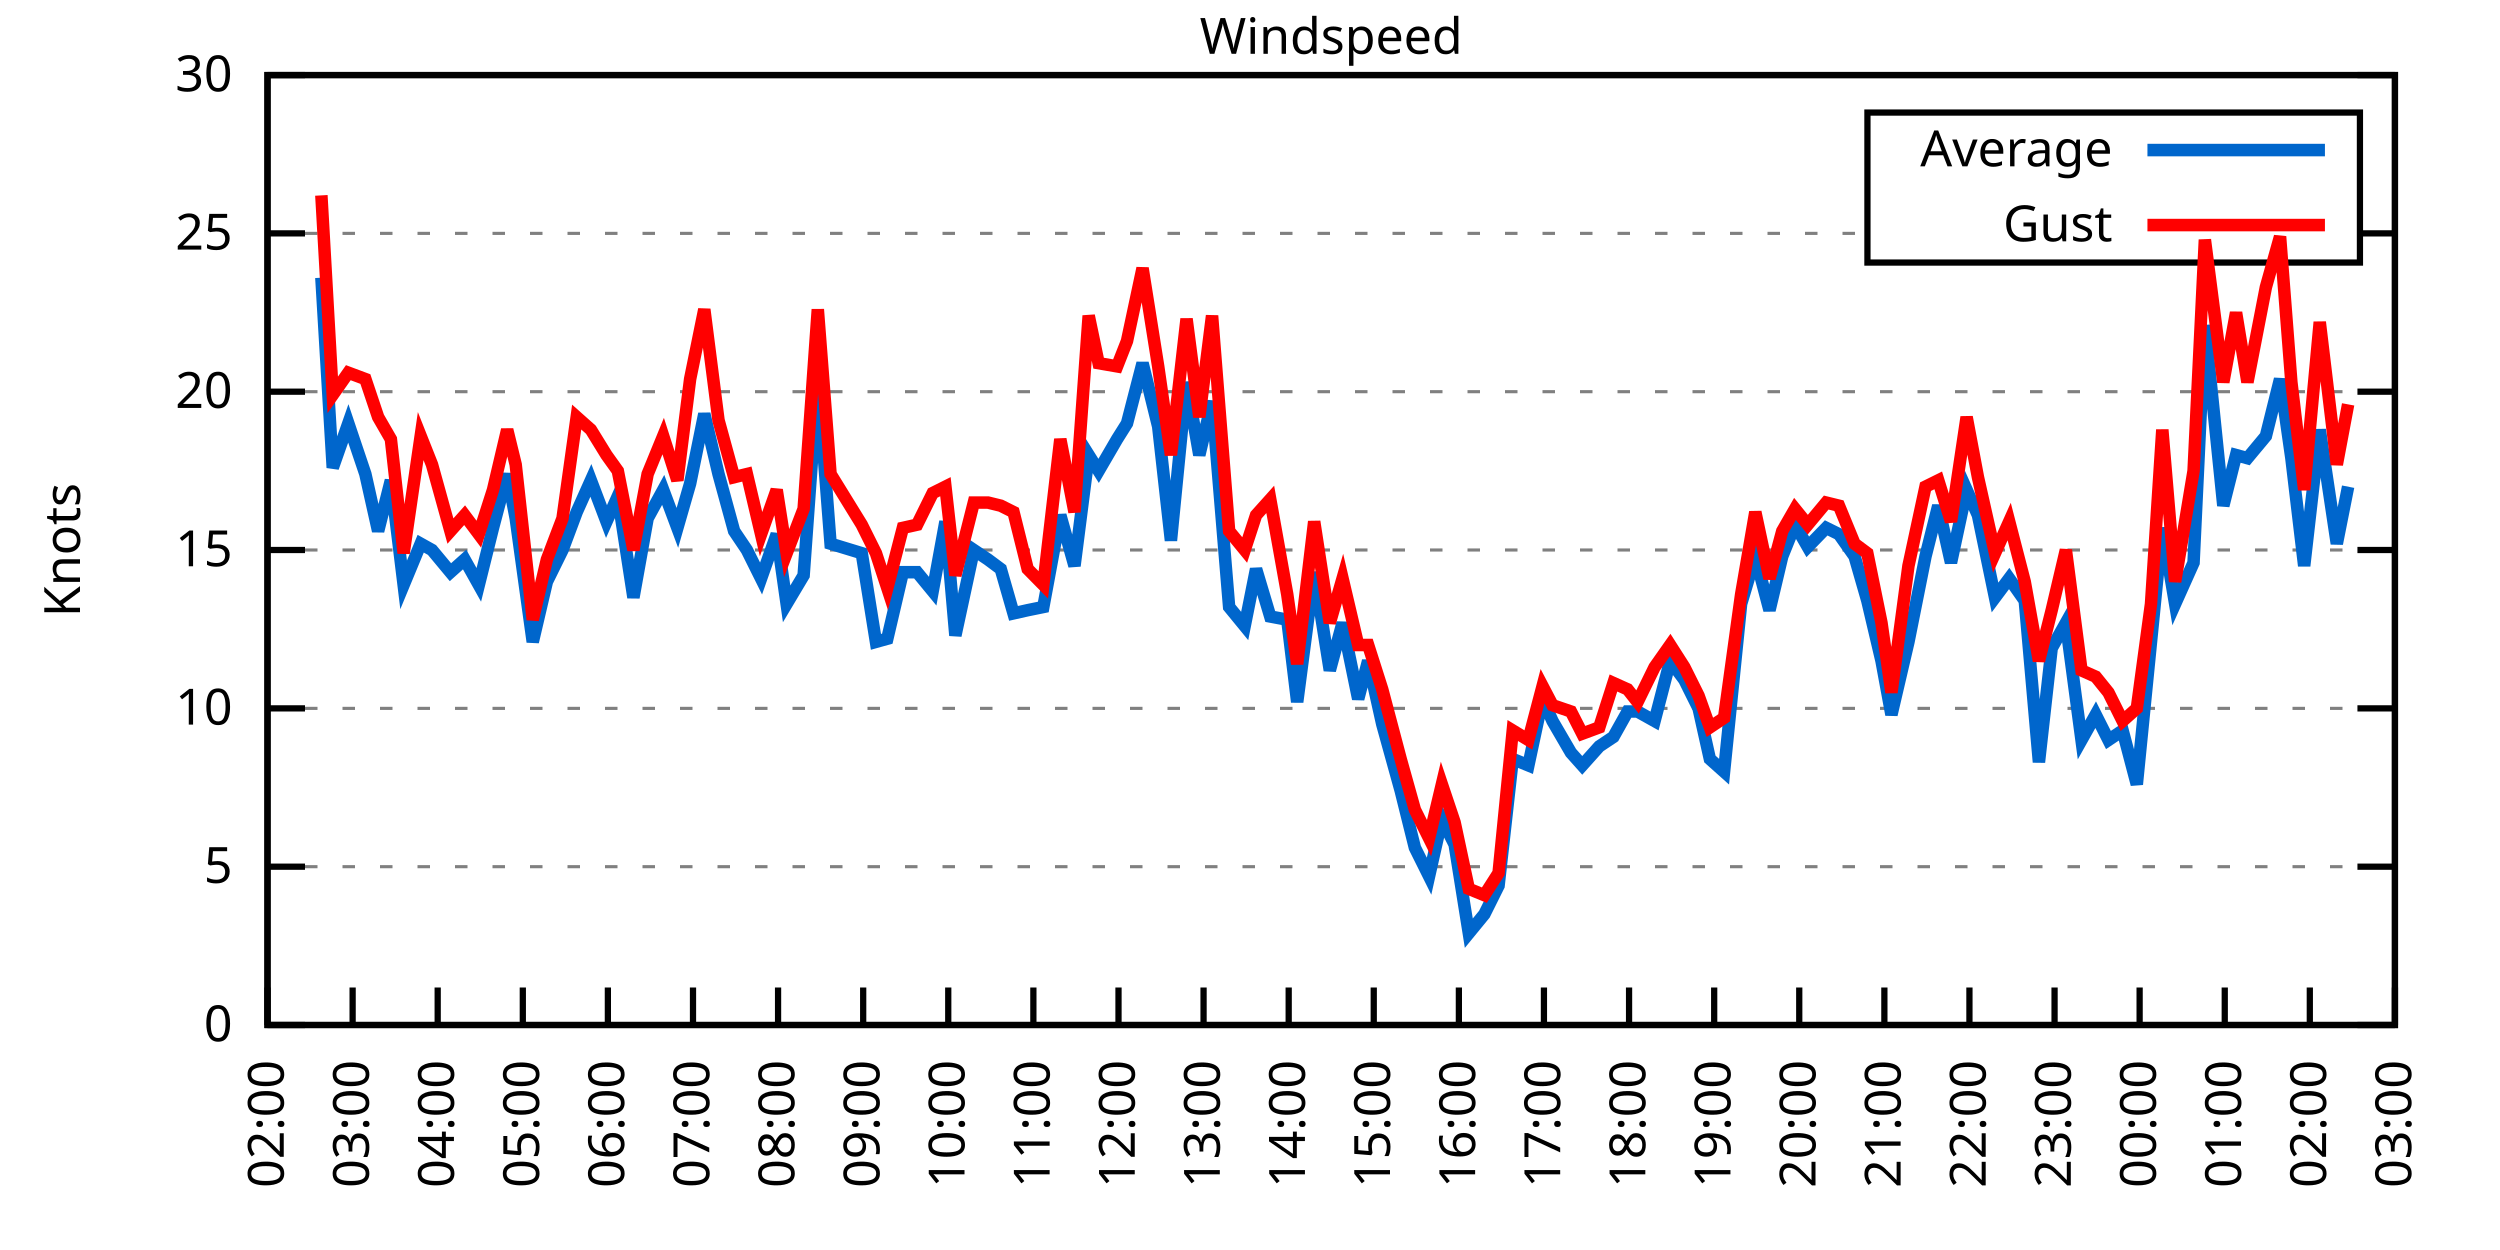
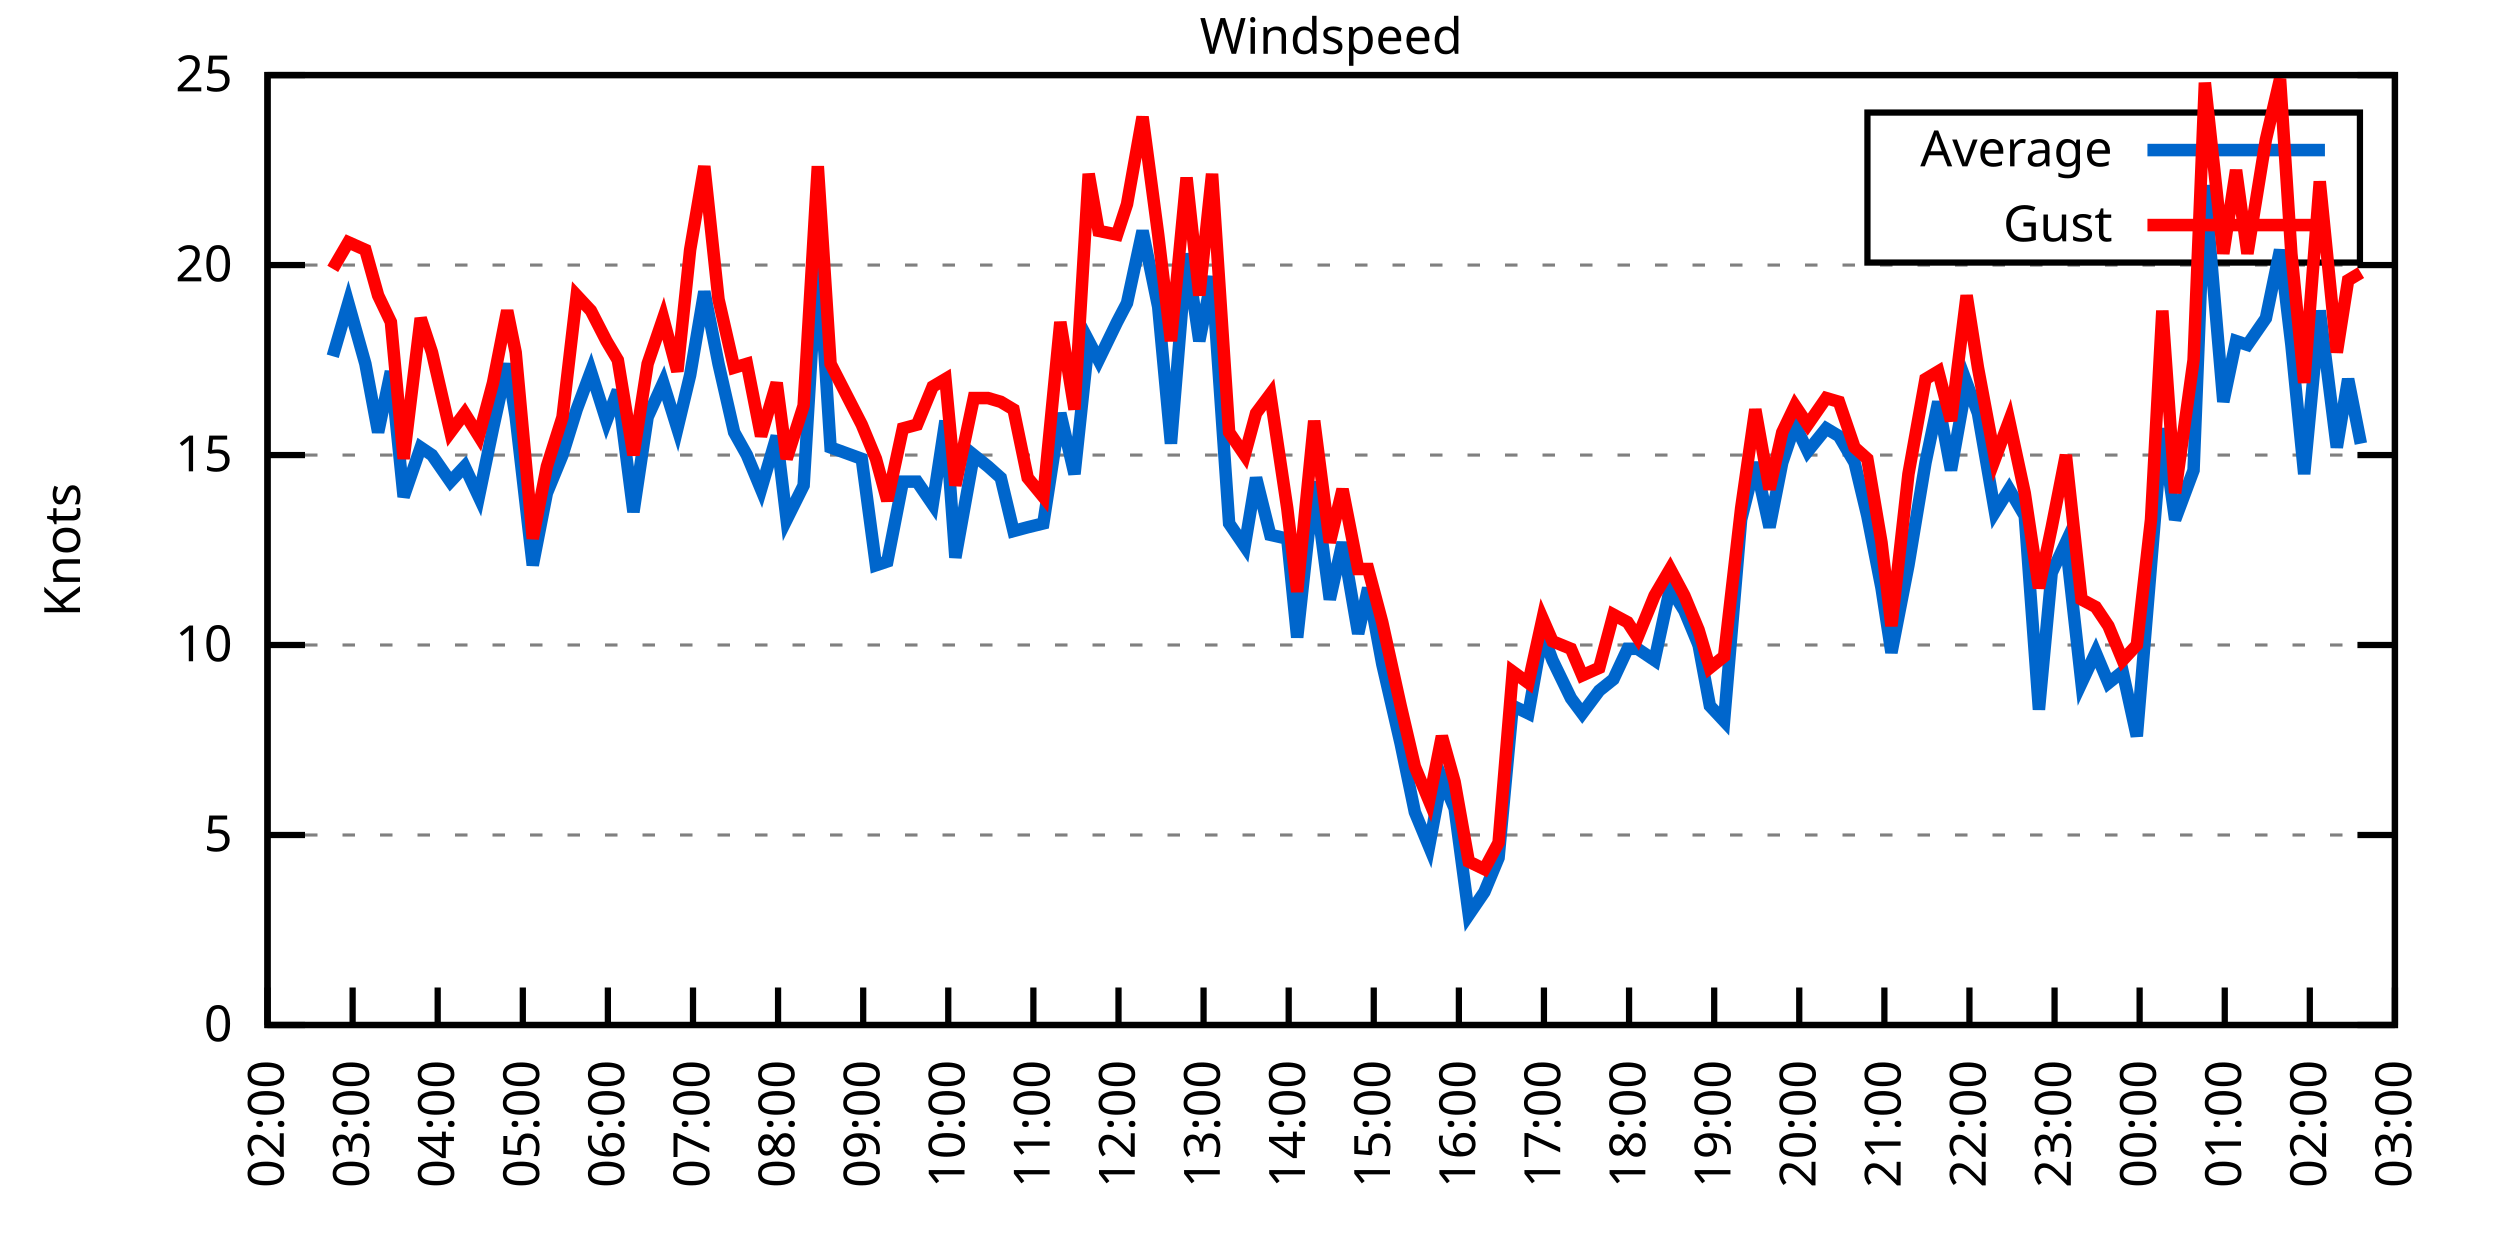
<svg xmlns="http://www.w3.org/2000/svg" xmlns:xlink="http://www.w3.org/1999/xlink" width="400" height="200" viewBox="0 0 400 200">
  <g id="gnuplot_canvas">
    <rect x="0" y="0" width="400" height="200" fill="none" />
    <defs>
      <circle id="gpDot" r="0.5" stroke-width="0.5" stroke="currentColor" />
      <path id="gpPt0" stroke-width="0.333" stroke="currentColor" d="M-1,0 h2 M0,-1 v2" />
      <path id="gpPt1" stroke-width="0.333" stroke="currentColor" d="M-1,-1 L1,1 M1,-1 L-1,1" />
      <path id="gpPt2" stroke-width="0.333" stroke="currentColor" d="M-1,0 L1,0 M0,-1 L0,1 M-1,-1 L1,1 M-1,1 L1,-1" />
      <rect id="gpPt3" stroke-width="0.333" stroke="currentColor" x="-1" y="-1" width="2" height="2" />
      <rect id="gpPt4" stroke-width="0.333" stroke="currentColor" fill="currentColor" x="-1" y="-1" width="2" height="2" />
      <circle id="gpPt5" stroke-width="0.333" stroke="currentColor" cx="0" cy="0" r="1" />
      <use xlink:href="#gpPt5" id="gpPt6" fill="currentColor" stroke="none" />
      <path id="gpPt7" stroke-width="0.333" stroke="currentColor" d="M0,-1.33 L-1.33,0.67 L1.33,0.67 z" />
      <use xlink:href="#gpPt7" id="gpPt8" fill="currentColor" stroke="none" />
      <use xlink:href="#gpPt7" id="gpPt9" stroke="currentColor" transform="rotate(180)" />
      <use xlink:href="#gpPt9" id="gpPt10" fill="currentColor" stroke="none" />
      <use xlink:href="#gpPt3" id="gpPt11" stroke="currentColor" transform="rotate(45)" />
      <use xlink:href="#gpPt11" id="gpPt12" fill="currentColor" stroke="none" />
      <path id="gpPt13" stroke-width="0.333" stroke="currentColor" d="M0,1.330 L1.265,0.411 L0.782,-1.067 L-0.782,-1.076 L-1.265,0.411 z" />
      <use xlink:href="#gpPt13" id="gpPt14" fill="currentColor" stroke="none" />
      <filter id="textbox" filterUnits="objectBoundingBox" x="0" y="0" height="1" width="1">
        <feFlood flood-color="white" flood-opacity="1" result="bgnd" />
        <feComposite in="SourceGraphic" in2="bgnd" operator="atop" />
      </filter>
      <filter id="greybox" filterUnits="objectBoundingBox" x="0" y="0" height="1" width="1">
        <feFlood flood-color="lightgrey" flood-opacity="1" result="grey" />
        <feComposite in="SourceGraphic" in2="grey" operator="atop" />
      </filter>
    </defs>
    <g fill="none" color="white" stroke="currentColor" stroke-width="1.00" stroke-linecap="butt" stroke-linejoin="miter">
</g>
    <g fill="none" color="black" stroke="currentColor" stroke-width="1.00" stroke-linecap="butt" stroke-linejoin="miter">
      <g stroke="none" shape-rendering="crispEdges">
        <polygon fill="rgb(255, 255, 255)" points="42.80,164.00 383.18,164.00 383.18,12.02 42.80,12.02 " />
      </g>
    </g>
    <g fill="none" color="black" stroke="currentColor" stroke-width="1.00" stroke-linecap="butt" stroke-linejoin="miter">
</g>
    <g fill="none" color="black" stroke="black" stroke-width="0.50" stroke-linecap="butt" stroke-linejoin="miter">
</g>
    <g fill="none" color="gray" stroke="currentColor" stroke-width="0.50" stroke-linecap="butt" stroke-linejoin="miter">
      <path stroke="gray" stroke-dasharray="2,4" class="gridline" d="M42.80,164.00 L383.19,164.00  " />
    </g>
    <g fill="none" color="gray" stroke="gray" stroke-width="1.00" stroke-linecap="butt" stroke-linejoin="miter">
</g>
    <g fill="none" color="black" stroke="currentColor" stroke-width="1.00" stroke-linecap="butt" stroke-linejoin="miter">
      <path stroke="black" d="M42.80,164.00 L48.80,164.00 M383.19,164.00 L377.19,164.00  " />
      <g transform="translate(37.20,166.60)" stroke="none" fill="black" font-family="Sans" font-size="8.00" text-anchor="end">
        <text>
          <tspan font-family="Sans"> 0</tspan>
        </text>
      </g>
    </g>
    <g fill="none" color="black" stroke="currentColor" stroke-width="1.00" stroke-linecap="butt" stroke-linejoin="miter">
</g>
    <g fill="none" color="black" stroke="black" stroke-width="0.50" stroke-linecap="butt" stroke-linejoin="miter">
</g>
    <g fill="none" color="gray" stroke="currentColor" stroke-width="0.50" stroke-linecap="butt" stroke-linejoin="miter">
-       <path stroke="gray" stroke-dasharray="2,4" class="gridline" d="M42.80,138.67 L383.19,138.67  " />
-     </g>
-     <g fill="none" color="gray" stroke="gray" stroke-width="1.00" stroke-linecap="butt" stroke-linejoin="miter">
- </g>
-     <g fill="none" color="black" stroke="currentColor" stroke-width="1.00" stroke-linecap="butt" stroke-linejoin="miter">
-       <path stroke="black" d="M42.80,138.67 L48.80,138.67 M383.19,138.67 L377.19,138.67  " />
-       <g transform="translate(37.20,141.27)" stroke="none" fill="black" font-family="Sans" font-size="8.00" text-anchor="end">
+       <path stroke="gray" stroke-dasharray="2,4" class="gridline" d="M42.80,133.60 L383.19,133.60  " />
+     </g>
+     <g fill="none" color="gray" stroke="gray" stroke-width="1.00" stroke-linecap="butt" stroke-linejoin="miter">
+ </g>
+     <g fill="none" color="black" stroke="currentColor" stroke-width="1.00" stroke-linecap="butt" stroke-linejoin="miter">
+       <path stroke="black" d="M42.80,133.60 L48.80,133.60 M383.19,133.60 L377.19,133.60  " />
+       <g transform="translate(37.20,136.20)" stroke="none" fill="black" font-family="Sans" font-size="8.00" text-anchor="end">
        <text>
          <tspan font-family="Sans"> 5</tspan>
        </text>
      </g>
    </g>
    <g fill="none" color="black" stroke="currentColor" stroke-width="1.00" stroke-linecap="butt" stroke-linejoin="miter">
</g>
    <g fill="none" color="black" stroke="black" stroke-width="0.50" stroke-linecap="butt" stroke-linejoin="miter">
</g>
    <g fill="none" color="gray" stroke="currentColor" stroke-width="0.50" stroke-linecap="butt" stroke-linejoin="miter">
-       <path stroke="gray" stroke-dasharray="2,4" class="gridline" d="M42.80,113.34 L383.19,113.34  " />
-     </g>
-     <g fill="none" color="gray" stroke="gray" stroke-width="1.00" stroke-linecap="butt" stroke-linejoin="miter">
- </g>
-     <g fill="none" color="black" stroke="currentColor" stroke-width="1.00" stroke-linecap="butt" stroke-linejoin="miter">
-       <path stroke="black" d="M42.80,113.34 L48.80,113.34 M383.19,113.34 L377.19,113.34  " />
-       <g transform="translate(37.20,115.94)" stroke="none" fill="black" font-family="Sans" font-size="8.00" text-anchor="end">
+       <path stroke="gray" stroke-dasharray="2,4" class="gridline" d="M42.80,103.20 L383.19,103.20  " />
+     </g>
+     <g fill="none" color="gray" stroke="gray" stroke-width="1.00" stroke-linecap="butt" stroke-linejoin="miter">
+ </g>
+     <g fill="none" color="black" stroke="currentColor" stroke-width="1.00" stroke-linecap="butt" stroke-linejoin="miter">
+       <path stroke="black" d="M42.80,103.20 L48.80,103.20 M383.19,103.20 L377.19,103.20  " />
+       <g transform="translate(37.20,105.80)" stroke="none" fill="black" font-family="Sans" font-size="8.00" text-anchor="end">
        <text>
          <tspan font-family="Sans"> 10</tspan>
        </text>
      </g>
    </g>
    <g fill="none" color="black" stroke="currentColor" stroke-width="1.00" stroke-linecap="butt" stroke-linejoin="miter">
</g>
    <g fill="none" color="black" stroke="black" stroke-width="0.50" stroke-linecap="butt" stroke-linejoin="miter">
</g>
    <g fill="none" color="gray" stroke="currentColor" stroke-width="0.50" stroke-linecap="butt" stroke-linejoin="miter">
-       <path stroke="gray" stroke-dasharray="2,4" class="gridline" d="M42.80,88.00 L383.19,88.00  " />
-     </g>
-     <g fill="none" color="gray" stroke="gray" stroke-width="1.00" stroke-linecap="butt" stroke-linejoin="miter">
- </g>
-     <g fill="none" color="black" stroke="currentColor" stroke-width="1.00" stroke-linecap="butt" stroke-linejoin="miter">
-       <path stroke="black" d="M42.80,88.00 L48.80,88.00 M383.19,88.00 L377.19,88.00  " />
-       <g transform="translate(37.20,90.60)" stroke="none" fill="black" font-family="Sans" font-size="8.00" text-anchor="end">
+       <path stroke="gray" stroke-dasharray="2,4" class="gridline" d="M42.80,72.81 L383.19,72.81  " />
+     </g>
+     <g fill="none" color="gray" stroke="gray" stroke-width="1.00" stroke-linecap="butt" stroke-linejoin="miter">
+ </g>
+     <g fill="none" color="black" stroke="currentColor" stroke-width="1.00" stroke-linecap="butt" stroke-linejoin="miter">
+       <path stroke="black" d="M42.80,72.81 L48.80,72.81 M383.19,72.81 L377.19,72.81  " />
+       <g transform="translate(37.20,75.41)" stroke="none" fill="black" font-family="Sans" font-size="8.00" text-anchor="end">
        <text>
          <tspan font-family="Sans"> 15</tspan>
        </text>
      </g>
    </g>
    <g fill="none" color="black" stroke="currentColor" stroke-width="1.00" stroke-linecap="butt" stroke-linejoin="miter">
</g>
    <g fill="none" color="black" stroke="black" stroke-width="0.50" stroke-linecap="butt" stroke-linejoin="miter">
</g>
    <g fill="none" color="gray" stroke="currentColor" stroke-width="0.50" stroke-linecap="butt" stroke-linejoin="miter">
-       <path stroke="gray" stroke-dasharray="2,4" class="gridline" d="M42.80,62.67 L383.19,62.67  " />
-     </g>
-     <g fill="none" color="gray" stroke="gray" stroke-width="1.00" stroke-linecap="butt" stroke-linejoin="miter">
- </g>
-     <g fill="none" color="black" stroke="currentColor" stroke-width="1.00" stroke-linecap="butt" stroke-linejoin="miter">
-       <path stroke="black" d="M42.80,62.67 L48.80,62.67 M383.19,62.67 L377.19,62.67  " />
-       <g transform="translate(37.20,65.27)" stroke="none" fill="black" font-family="Sans" font-size="8.00" text-anchor="end">
+       <path stroke="gray" stroke-dasharray="2,4" class="gridline" d="M42.80,42.41 L383.19,42.41  " />
+     </g>
+     <g fill="none" color="gray" stroke="gray" stroke-width="1.00" stroke-linecap="butt" stroke-linejoin="miter">
+ </g>
+     <g fill="none" color="black" stroke="currentColor" stroke-width="1.00" stroke-linecap="butt" stroke-linejoin="miter">
+       <path stroke="black" d="M42.80,42.41 L48.80,42.41 M383.19,42.41 L377.19,42.41  " />
+       <g transform="translate(37.20,45.01)" stroke="none" fill="black" font-family="Sans" font-size="8.00" text-anchor="end">
        <text>
          <tspan font-family="Sans"> 20</tspan>
-         </text>
-       </g>
-     </g>
-     <g fill="none" color="black" stroke="currentColor" stroke-width="1.00" stroke-linecap="butt" stroke-linejoin="miter">
- </g>
-     <g fill="none" color="black" stroke="black" stroke-width="0.50" stroke-linecap="butt" stroke-linejoin="miter">
- </g>
-     <g fill="none" color="gray" stroke="currentColor" stroke-width="0.50" stroke-linecap="butt" stroke-linejoin="miter">
-       <path stroke="gray" stroke-dasharray="2,4" class="gridline" d="M42.80,37.34 L298.79,37.34 M377.59,37.34 L383.19,37.34  " />
-     </g>
-     <g fill="none" color="gray" stroke="gray" stroke-width="1.00" stroke-linecap="butt" stroke-linejoin="miter">
- </g>
-     <g fill="none" color="black" stroke="currentColor" stroke-width="1.00" stroke-linecap="butt" stroke-linejoin="miter">
-       <path stroke="black" d="M42.80,37.34 L48.80,37.34 M383.19,37.34 L377.19,37.34  " />
-       <g transform="translate(37.20,39.94)" stroke="none" fill="black" font-family="Sans" font-size="8.00" text-anchor="end">
-         <text>
-           <tspan font-family="Sans"> 25</tspan>
        </text>
      </g>
    </g>
    <g fill="none" color="black" stroke="currentColor" stroke-width="1.00" stroke-linecap="butt" stroke-linejoin="miter">
</g>
    <g fill="none" color="black" stroke="black" stroke-width="0.50" stroke-linecap="butt" stroke-linejoin="miter">
</g>
    <g fill="none" color="gray" stroke="currentColor" stroke-width="0.50" stroke-linecap="butt" stroke-linejoin="miter">
      <path stroke="gray" stroke-dasharray="2,4" class="gridline" d="M42.80,12.01 L383.19,12.01  " />
    </g>
    <g fill="none" color="gray" stroke="gray" stroke-width="1.00" stroke-linecap="butt" stroke-linejoin="miter">
</g>
    <g fill="none" color="black" stroke="currentColor" stroke-width="1.00" stroke-linecap="butt" stroke-linejoin="miter">
      <path stroke="black" d="M42.80,12.01 L48.80,12.01 M383.19,12.01 L377.19,12.01  " />
      <g transform="translate(37.20,14.61)" stroke="none" fill="black" font-family="Sans" font-size="8.00" text-anchor="end">
        <text>
-           <tspan font-family="Sans"> 30</tspan>
+           <tspan font-family="Sans"> 25</tspan>
        </text>
      </g>
    </g>
    <g fill="none" color="black" stroke="currentColor" stroke-width="1.00" stroke-linecap="butt" stroke-linejoin="miter">
      <path stroke="black" d="M42.80,164.00 L42.80,158.00  " />
      <g transform="translate(45.40,169.60) rotate(270.00)" stroke="none" fill="black" font-family="Sans" font-size="8.00" text-anchor="end">
        <text>
          <tspan font-family="Sans">02:00</tspan>
        </text>
      </g>
    </g>
    <g fill="none" color="black" stroke="currentColor" stroke-width="1.00" stroke-linecap="butt" stroke-linejoin="miter">
      <path stroke="black" d="M56.42,164.00 L56.42,158.00  " />
      <g transform="translate(59.02,169.60) rotate(270.00)" stroke="none" fill="black" font-family="Sans" font-size="8.00" text-anchor="end">
        <text>
          <tspan font-family="Sans">03:00</tspan>
        </text>
      </g>
    </g>
    <g fill="none" color="black" stroke="currentColor" stroke-width="1.00" stroke-linecap="butt" stroke-linejoin="miter">
      <path stroke="black" d="M70.03,164.00 L70.03,158.00  " />
      <g transform="translate(72.63,169.60) rotate(270.00)" stroke="none" fill="black" font-family="Sans" font-size="8.00" text-anchor="end">
        <text>
          <tspan font-family="Sans">04:00</tspan>
        </text>
      </g>
    </g>
    <g fill="none" color="black" stroke="currentColor" stroke-width="1.00" stroke-linecap="butt" stroke-linejoin="miter">
      <path stroke="black" d="M83.65,164.00 L83.65,158.00  " />
      <g transform="translate(86.25,169.60) rotate(270.00)" stroke="none" fill="black" font-family="Sans" font-size="8.00" text-anchor="end">
        <text>
          <tspan font-family="Sans">05:00</tspan>
        </text>
      </g>
    </g>
    <g fill="none" color="black" stroke="currentColor" stroke-width="1.00" stroke-linecap="butt" stroke-linejoin="miter">
      <path stroke="black" d="M97.26,164.00 L97.26,158.00  " />
      <g transform="translate(99.86,169.60) rotate(270.00)" stroke="none" fill="black" font-family="Sans" font-size="8.00" text-anchor="end">
        <text>
          <tspan font-family="Sans">06:00</tspan>
        </text>
      </g>
    </g>
    <g fill="none" color="black" stroke="currentColor" stroke-width="1.00" stroke-linecap="butt" stroke-linejoin="miter">
      <path stroke="black" d="M110.88,164.00 L110.88,158.00  " />
      <g transform="translate(113.48,169.60) rotate(270.00)" stroke="none" fill="black" font-family="Sans" font-size="8.00" text-anchor="end">
        <text>
          <tspan font-family="Sans">07:00</tspan>
        </text>
      </g>
    </g>
    <g fill="none" color="black" stroke="currentColor" stroke-width="1.00" stroke-linecap="butt" stroke-linejoin="miter">
      <path stroke="black" d="M124.49,164.00 L124.49,158.00  " />
      <g transform="translate(127.09,169.60) rotate(270.00)" stroke="none" fill="black" font-family="Sans" font-size="8.00" text-anchor="end">
        <text>
          <tspan font-family="Sans">08:00</tspan>
        </text>
      </g>
    </g>
    <g fill="none" color="black" stroke="currentColor" stroke-width="1.00" stroke-linecap="butt" stroke-linejoin="miter">
      <path stroke="black" d="M138.11,164.00 L138.11,158.00  " />
      <g transform="translate(140.71,169.60) rotate(270.00)" stroke="none" fill="black" font-family="Sans" font-size="8.00" text-anchor="end">
        <text>
          <tspan font-family="Sans">09:00</tspan>
        </text>
      </g>
    </g>
    <g fill="none" color="black" stroke="currentColor" stroke-width="1.00" stroke-linecap="butt" stroke-linejoin="miter">
      <path stroke="black" d="M151.72,164.00 L151.72,158.00  " />
      <g transform="translate(154.32,169.60) rotate(270.00)" stroke="none" fill="black" font-family="Sans" font-size="8.00" text-anchor="end">
        <text>
          <tspan font-family="Sans">10:00</tspan>
        </text>
      </g>
    </g>
    <g fill="none" color="black" stroke="currentColor" stroke-width="1.00" stroke-linecap="butt" stroke-linejoin="miter">
      <path stroke="black" d="M165.34,164.00 L165.34,158.00  " />
      <g transform="translate(167.94,169.60) rotate(270.00)" stroke="none" fill="black" font-family="Sans" font-size="8.00" text-anchor="end">
        <text>
          <tspan font-family="Sans">11:00</tspan>
        </text>
      </g>
    </g>
    <g fill="none" color="black" stroke="currentColor" stroke-width="1.00" stroke-linecap="butt" stroke-linejoin="miter">
      <path stroke="black" d="M178.96,164.00 L178.96,158.00  " />
      <g transform="translate(181.56,169.60) rotate(270.00)" stroke="none" fill="black" font-family="Sans" font-size="8.00" text-anchor="end">
        <text>
          <tspan font-family="Sans">12:00</tspan>
        </text>
      </g>
    </g>
    <g fill="none" color="black" stroke="currentColor" stroke-width="1.00" stroke-linecap="butt" stroke-linejoin="miter">
      <path stroke="black" d="M192.57,164.00 L192.57,158.00  " />
      <g transform="translate(195.17,169.60) rotate(270.00)" stroke="none" fill="black" font-family="Sans" font-size="8.00" text-anchor="end">
        <text>
          <tspan font-family="Sans">13:00</tspan>
        </text>
      </g>
    </g>
    <g fill="none" color="black" stroke="currentColor" stroke-width="1.00" stroke-linecap="butt" stroke-linejoin="miter">
      <path stroke="black" d="M206.19,164.00 L206.19,158.00  " />
      <g transform="translate(208.79,169.60) rotate(270.00)" stroke="none" fill="black" font-family="Sans" font-size="8.00" text-anchor="end">
        <text>
          <tspan font-family="Sans">14:00</tspan>
        </text>
      </g>
    </g>
    <g fill="none" color="black" stroke="currentColor" stroke-width="1.00" stroke-linecap="butt" stroke-linejoin="miter">
      <path stroke="black" d="M219.80,164.00 L219.80,158.00  " />
      <g transform="translate(222.40,169.60) rotate(270.00)" stroke="none" fill="black" font-family="Sans" font-size="8.00" text-anchor="end">
        <text>
          <tspan font-family="Sans">15:00</tspan>
        </text>
      </g>
    </g>
    <g fill="none" color="black" stroke="currentColor" stroke-width="1.00" stroke-linecap="butt" stroke-linejoin="miter">
      <path stroke="black" d="M233.42,164.00 L233.42,158.00  " />
      <g transform="translate(236.02,169.60) rotate(270.00)" stroke="none" fill="black" font-family="Sans" font-size="8.00" text-anchor="end">
        <text>
          <tspan font-family="Sans">16:00</tspan>
        </text>
      </g>
    </g>
    <g fill="none" color="black" stroke="currentColor" stroke-width="1.00" stroke-linecap="butt" stroke-linejoin="miter">
      <path stroke="black" d="M247.03,164.00 L247.03,158.00  " />
      <g transform="translate(249.63,169.60) rotate(270.00)" stroke="none" fill="black" font-family="Sans" font-size="8.00" text-anchor="end">
        <text>
          <tspan font-family="Sans">17:00</tspan>
        </text>
      </g>
    </g>
    <g fill="none" color="black" stroke="currentColor" stroke-width="1.00" stroke-linecap="butt" stroke-linejoin="miter">
      <path stroke="black" d="M260.65,164.00 L260.65,158.00  " />
      <g transform="translate(263.25,169.60) rotate(270.00)" stroke="none" fill="black" font-family="Sans" font-size="8.00" text-anchor="end">
        <text>
          <tspan font-family="Sans">18:00</tspan>
        </text>
      </g>
    </g>
    <g fill="none" color="black" stroke="currentColor" stroke-width="1.00" stroke-linecap="butt" stroke-linejoin="miter">
      <path stroke="black" d="M274.27,164.00 L274.27,158.00  " />
      <g transform="translate(276.87,169.60) rotate(270.00)" stroke="none" fill="black" font-family="Sans" font-size="8.00" text-anchor="end">
        <text>
          <tspan font-family="Sans">19:00</tspan>
        </text>
      </g>
    </g>
    <g fill="none" color="black" stroke="currentColor" stroke-width="1.00" stroke-linecap="butt" stroke-linejoin="miter">
      <path stroke="black" d="M287.88,164.00 L287.88,158.00  " />
      <g transform="translate(290.48,169.60) rotate(270.00)" stroke="none" fill="black" font-family="Sans" font-size="8.00" text-anchor="end">
        <text>
          <tspan font-family="Sans">20:00</tspan>
        </text>
      </g>
    </g>
    <g fill="none" color="black" stroke="currentColor" stroke-width="1.00" stroke-linecap="butt" stroke-linejoin="miter">
      <path stroke="black" d="M301.50,164.00 L301.50,158.00  " />
      <g transform="translate(304.10,169.60) rotate(270.00)" stroke="none" fill="black" font-family="Sans" font-size="8.00" text-anchor="end">
        <text>
          <tspan font-family="Sans">21:00</tspan>
        </text>
      </g>
    </g>
    <g fill="none" color="black" stroke="currentColor" stroke-width="1.00" stroke-linecap="butt" stroke-linejoin="miter">
      <path stroke="black" d="M315.11,164.00 L315.11,158.00  " />
      <g transform="translate(317.71,169.60) rotate(270.00)" stroke="none" fill="black" font-family="Sans" font-size="8.00" text-anchor="end">
        <text>
          <tspan font-family="Sans">22:00</tspan>
        </text>
      </g>
    </g>
    <g fill="none" color="black" stroke="currentColor" stroke-width="1.00" stroke-linecap="butt" stroke-linejoin="miter">
      <path stroke="black" d="M328.73,164.00 L328.73,158.00  " />
      <g transform="translate(331.33,169.60) rotate(270.00)" stroke="none" fill="black" font-family="Sans" font-size="8.00" text-anchor="end">
        <text>
          <tspan font-family="Sans">23:00</tspan>
        </text>
      </g>
    </g>
    <g fill="none" color="black" stroke="currentColor" stroke-width="1.00" stroke-linecap="butt" stroke-linejoin="miter">
      <path stroke="black" d="M342.34,164.00 L342.34,158.00  " />
      <g transform="translate(344.94,169.60) rotate(270.00)" stroke="none" fill="black" font-family="Sans" font-size="8.00" text-anchor="end">
        <text>
          <tspan font-family="Sans">00:00</tspan>
        </text>
      </g>
    </g>
    <g fill="none" color="black" stroke="currentColor" stroke-width="1.00" stroke-linecap="butt" stroke-linejoin="miter">
      <path stroke="black" d="M355.96,164.00 L355.96,158.00  " />
      <g transform="translate(358.56,169.60) rotate(270.00)" stroke="none" fill="black" font-family="Sans" font-size="8.00" text-anchor="end">
        <text>
          <tspan font-family="Sans">01:00</tspan>
        </text>
      </g>
    </g>
    <g fill="none" color="black" stroke="currentColor" stroke-width="1.00" stroke-linecap="butt" stroke-linejoin="miter">
      <path stroke="black" d="M369.57,164.00 L369.57,158.00  " />
      <g transform="translate(372.17,169.60) rotate(270.00)" stroke="none" fill="black" font-family="Sans" font-size="8.00" text-anchor="end">
        <text>
          <tspan font-family="Sans">02:00</tspan>
        </text>
      </g>
    </g>
    <g fill="none" color="black" stroke="currentColor" stroke-width="1.00" stroke-linecap="butt" stroke-linejoin="miter">
      <path stroke="black" d="M383.19,164.00 L383.19,158.00  " />
      <g transform="translate(385.79,169.60) rotate(270.00)" stroke="none" fill="black" font-family="Sans" font-size="8.00" text-anchor="end">
        <text>
          <tspan font-family="Sans">03:00</tspan>
        </text>
      </g>
    </g>
    <g fill="none" color="black" stroke="currentColor" stroke-width="1.00" stroke-linecap="butt" stroke-linejoin="miter">
</g>
    <g fill="none" color="black" stroke="currentColor" stroke-width="1.00" stroke-linecap="butt" stroke-linejoin="miter">
      <path stroke="black" d="M42.80,12.01 L42.80,164.00 L383.19,164.00 L383.19,12.01 L42.80,12.01 Z  " />
    </g>
    <g fill="none" color="black" stroke="currentColor" stroke-width="1.00" stroke-linecap="butt" stroke-linejoin="miter">
</g>
    <g fill="none" color="black" stroke="currentColor" stroke-width="1.00" stroke-linecap="butt" stroke-linejoin="miter">
      <path stroke="black" d="M298.79,42.01 L298.79,18.01 L377.59,18.01 L377.59,42.01 L298.79,42.01 Z  " />
    </g>
    <g id="Windspeed_plot_1">
      <g fill="none" color="white" stroke="black" stroke-width="2.00" stroke-linecap="butt" stroke-linejoin="miter">
</g>
      <g fill="none" color="black" stroke="currentColor" stroke-width="2.00" stroke-linecap="butt" stroke-linejoin="miter">
        <g transform="translate(337.99,26.61)" stroke="none" fill="black" font-family="Sans" font-size="8.00" text-anchor="end">
          <text>
            <tspan font-family="Sans">Average</tspan>
          </text>
        </g>
      </g>
      <g fill="none" color="black" stroke="currentColor" stroke-width="2.00" stroke-linecap="butt" stroke-linejoin="miter">
-         <path stroke="rgb(  0, 102, 204)" d="M343.59,24.01 L371.99,24.01 M51.42,44.43 L53.24,74.83 L55.73,67.74 L58.46,75.85 L60.50,84.97 L62.54,76.86   L64.58,93.58 L67.31,86.99 L69.12,88.00 L72.07,91.55 L74.34,89.52 L76.61,93.58 L78.88,84.46 L81.15,75.85   L82.51,82.94 L85.24,102.70 L87.50,93.07 L90.00,88.00 L92.27,81.93 L94.54,76.86 L97.04,83.45 L98.85,79.39   L101.35,95.60 L103.62,82.94 L106.11,78.38 L108.38,84.46 L110.42,77.37 L112.69,66.22 L114.96,75.85 L117.46,84.97   L119.50,88.00 L121.77,92.56 L124.27,85.47 L125.86,96.62 L128.58,92.06 L130.85,60.65 L132.89,86.99 L137.88,88.51   L140.15,102.70 L141.97,102.19 L144.46,91.55 L146.73,91.55 L149.23,94.59 L151.27,83.45 L152.86,101.68 L155.81,88.00   L158.08,89.52 L160.12,91.04 L162.16,98.14 L164.43,97.63 L166.93,97.12 L169.65,82.43 L171.92,90.54 L174.19,72.81   L175.78,75.34 L178.73,70.27 L180.32,67.74 L182.81,58.11 L185.31,68.25 L187.35,86.49 L189.85,61.15 L191.89,72.81   L193.93,64.19 L196.66,97.12 L199.15,100.16 L200.97,91.04 L203.24,98.64 L205.96,99.15 L207.55,112.32 L210.27,91.55   L212.77,107.26 L214.81,99.66 L217.31,111.82 L218.90,105.74 L221.16,115.87 L224.11,126.51 L226.38,135.63 L228.65,140.19   L230.70,131.07 L232.74,135.12 L235.01,149.31 L237.50,146.27 L239.77,141.71 L242.04,121.44 L244.54,122.46 L246.81,111.82   L248.40,115.36 L251.35,120.43 L253.16,122.46 L255.88,119.42 L258.15,117.90 L260.42,113.84 L262.01,113.84 L264.73,115.36   L267.23,105.74 L269.50,108.78 L271.77,113.34 L273.58,121.44 L275.85,123.47 L278.58,96.62 L280.85,89.02 L283.12,97.63   L285.16,89.02 L287.20,83.95 L289.24,87.50 L292.19,84.46 L294.23,85.47 L296.73,89.02 L298.77,96.11 L301.04,105.74   L302.63,114.35 L305.35,102.70 L308.08,89.02 L310.12,80.91 L312.16,90.03 L314.66,78.38 L316.47,82.43 L319.20,95.60   L321.47,92.56 L323.96,96.11 L326.23,121.95 L328.27,103.71 L330.54,99.66 L333.04,118.40 L335.31,114.35 L337.35,118.40   L339.62,116.88 L341.89,125.50 L344.16,102.70 L345.97,84.46 L348.02,96.62 L350.97,90.03 L352.78,52.03 L355.73,80.91   L357.77,72.81 L359.59,73.31 L362.54,69.77 L364.81,60.65 L366.62,73.31 L368.67,90.54 L371.16,68.75 L373.89,86.99   L375.70,77.87  " />
+         <path stroke="rgb(  0, 102, 204)" d="M343.59,24.01 L371.99,24.01 M53.24,57.00 L55.73,48.49 L58.46,58.21 L60.50,69.16 L62.54,59.43 L64.58,79.49   L67.31,71.59 L69.12,72.81 L72.07,77.06 L74.34,74.63 L76.61,79.49 L78.88,68.55 L81.15,58.21 L82.51,66.73   L85.24,90.44 L87.50,78.89 L90.00,72.81 L92.27,65.51 L94.54,59.43 L97.04,67.33 L98.85,62.47 L101.35,81.93   L103.62,66.73 L106.11,61.25 L108.38,68.55 L110.42,60.04 L112.69,46.66 L114.96,58.21 L117.46,69.16 L119.50,72.81   L121.77,78.28 L124.27,69.77 L125.86,83.14 L128.58,77.67 L130.85,39.98 L132.89,71.59 L137.88,73.41 L140.15,90.44   L141.97,89.83 L144.46,77.06 L146.73,77.06 L149.23,80.71 L151.27,67.33 L152.86,89.22 L155.81,72.81 L158.08,74.63   L160.12,76.45 L162.16,84.97 L164.43,84.36 L166.93,83.75 L169.65,66.12 L171.92,75.85 L174.19,54.57 L175.78,57.61   L178.73,51.53 L180.32,48.49 L182.81,36.94 L185.31,49.10 L187.35,70.98 L189.85,40.58 L191.89,54.57 L193.93,44.23   L196.66,83.75 L199.15,87.40 L200.97,76.45 L203.24,85.57 L205.96,86.18 L207.55,101.99 L210.27,77.06 L212.77,95.91   L214.81,86.79 L217.31,101.38 L218.90,94.08 L221.16,106.24 L224.11,119.01 L226.38,129.95 L228.65,135.43 L230.70,124.48   L232.74,129.35 L235.01,146.37 L237.50,142.72 L239.77,137.25 L242.04,112.93 L244.54,114.15 L246.81,101.38 L248.40,105.64   L251.35,111.72 L253.16,114.15 L255.88,110.50 L258.15,108.68 L260.42,103.81 L262.01,103.81 L264.73,105.64 L267.23,94.08   L269.50,97.73 L271.77,103.20 L273.58,112.93 L275.85,115.36 L278.58,83.14 L280.85,74.02 L283.12,84.36 L285.16,74.02   L287.20,67.94 L289.24,72.20 L292.19,68.55 L294.23,69.77 L296.73,74.02 L298.77,82.53 L301.04,94.08 L302.63,104.42   L305.35,90.44 L308.08,74.02 L310.12,64.29 L312.16,75.24 L314.66,61.25 L316.47,66.12 L319.20,81.93 L321.47,78.28   L323.96,82.53 L326.23,113.54 L328.27,91.65 L330.54,86.79 L333.04,109.28 L335.31,104.42 L337.35,109.28 L339.62,107.46   L341.89,117.80 L344.16,90.44 L345.97,68.55 L348.02,83.14 L350.97,75.24 L352.78,29.64 L355.73,64.29 L357.77,54.57   L359.59,55.18 L362.54,50.92 L364.81,39.98 L366.62,55.18 L368.67,75.85 L371.16,49.70 L373.89,71.59 L375.70,60.65   L377.74,70.98  " />
      </g>
    </g>
    <g id="Windspeed_plot_2">
      <g fill="none" color="black" stroke="currentColor" stroke-width="2.00" stroke-linecap="butt" stroke-linejoin="miter">
        <g transform="translate(337.99,38.61)" stroke="none" fill="black" font-family="Sans" font-size="8.00" text-anchor="end">
          <text>
            <tspan font-family="Sans">Gust</tspan>
          </text>
        </g>
      </g>
      <g fill="none" color="black" stroke="currentColor" stroke-width="2.00" stroke-linecap="butt" stroke-linejoin="miter">
-         <path stroke="rgb(255,   0,   0)" d="M343.59,36.01 L371.99,36.01 M51.42,31.26 L53.24,63.18 L55.73,59.63 L58.46,60.65 L60.50,66.73 L62.54,70.27   L64.58,88.51 L67.31,69.77 L69.12,74.33 L72.07,84.97 L74.34,82.43 L76.61,85.47 L78.88,78.38 L81.15,68.75   L82.51,74.33 L85.24,99.15 L87.50,89.52 L90.00,82.94 L92.27,66.73 L94.54,68.75 L97.04,72.81 L98.85,75.34   L101.35,88.00 L103.62,75.85 L106.11,69.77 L108.38,76.86 L110.42,60.65 L112.69,49.50 L114.96,67.23 L117.46,76.35   L119.50,75.85 L121.77,85.47 L124.27,78.38 L125.86,88.51 L128.58,81.42 L130.85,49.50 L132.89,75.85 L137.88,83.95   L140.15,88.51 L141.97,94.08 L144.46,84.46 L146.73,83.95 L149.23,78.89 L151.27,77.87 L152.86,92.06 L155.81,80.41   L158.08,80.41 L160.12,80.91 L162.16,81.93 L164.43,91.04 L166.93,93.58 L169.65,70.27 L171.92,81.93 L174.19,50.51   L175.78,58.11 L178.73,58.62 L180.32,54.57 L182.81,42.91 L185.31,58.62 L187.35,72.81 L189.85,51.02 L191.89,66.73   L193.93,50.51 L196.66,84.97 L199.15,88.00 L200.97,82.43 L203.24,79.90 L205.96,95.10 L207.55,106.24 L210.27,83.45   L212.77,99.66 L214.81,92.56 L217.31,103.20 L218.90,103.20 L221.16,110.30 L224.11,121.44 L226.38,129.55 L228.65,134.11   L230.70,125.50 L232.74,131.58 L235.01,142.21 L237.50,143.23 L239.77,139.68 L242.04,116.88 L244.54,118.40 L246.81,109.79   L248.40,112.83 L251.35,113.84 L253.16,117.39 L255.88,116.38 L258.15,109.28 L260.42,110.30 L262.01,112.32 L264.73,106.75   L267.23,103.20 L269.50,106.75 L271.77,111.31 L273.58,116.38 L275.85,114.86 L278.58,95.10 L280.85,81.93 L283.12,92.56   L285.16,84.97 L287.20,81.42 L289.24,83.95 L292.19,80.41 L294.23,80.91 L296.73,86.99 L298.77,88.51 L301.04,99.66   L302.63,110.80 L305.35,90.54 L308.08,77.87 L310.12,76.86 L312.16,83.45 L314.66,66.73 L316.47,76.35 L319.20,88.51   L321.47,83.45 L323.96,93.07 L326.23,105.74 L328.27,97.63 L330.54,88.00 L333.04,107.26 L335.31,108.27 L337.35,110.80   L339.62,115.36 L341.89,113.34 L344.16,96.62 L345.97,68.75 L348.02,93.07 L350.97,75.34 L352.78,38.35 L355.73,61.15   L357.77,50.01 L359.59,61.15 L362.54,45.95 L364.81,37.85 L366.62,61.15 L368.67,78.38 L371.16,51.53 L373.89,74.33   L375.70,64.70  " />
+         <path stroke="rgb(255,   0,   0)" d="M343.59,36.01 L371.99,36.01 M53.24,43.02 L55.73,38.76 L58.46,39.98 L60.50,47.27 L62.54,51.53 L64.58,73.41   L67.31,50.92 L69.12,56.39 L72.07,69.16 L74.34,66.12 L76.61,69.77 L78.88,61.25 L81.15,49.70 L82.51,56.39   L85.24,86.18 L87.50,74.63 L90.00,66.73 L92.27,47.27 L94.54,49.70 L97.04,54.57 L98.85,57.61 L101.35,72.81   L103.62,58.21 L106.11,50.92 L108.38,59.43 L110.42,39.98 L112.69,26.60 L114.96,47.88 L117.46,58.82 L119.50,58.21   L121.77,69.77 L124.27,61.25 L125.86,73.41 L128.58,64.90 L130.85,26.60 L132.89,58.21 L137.88,67.94 L140.15,73.41   L141.97,80.10 L144.46,68.55 L146.73,67.94 L149.23,61.86 L151.27,60.65 L152.86,77.67 L155.81,63.69 L158.08,63.69   L160.12,64.29 L162.16,65.51 L164.43,76.45 L166.93,79.49 L169.65,51.53 L171.92,65.51 L174.19,27.82 L175.78,36.94   L178.73,37.54 L180.32,32.68 L182.81,18.70 L185.31,37.54 L187.35,54.57 L189.85,28.42 L191.89,47.27 L193.93,27.82   L196.66,69.16 L199.15,72.81 L200.97,66.12 L203.24,63.08 L205.96,81.32 L207.55,94.69 L210.27,67.33 L212.77,86.79   L214.81,78.28 L217.31,91.04 L218.90,91.04 L221.16,99.56 L224.11,112.93 L226.38,122.66 L228.65,128.13 L230.70,117.80   L232.74,125.09 L235.01,137.86 L237.50,139.07 L239.77,134.82 L242.04,107.46 L244.54,109.28 L246.81,98.95 L248.40,102.60   L251.35,103.81 L253.16,108.07 L255.88,106.85 L258.15,98.34 L260.42,99.56 L262.01,101.99 L264.73,95.30 L267.23,91.04   L269.50,95.30 L271.77,100.77 L273.58,106.85 L275.85,105.03 L278.58,81.32 L280.85,65.51 L283.12,78.28 L285.16,69.16   L287.20,64.90 L289.24,67.94 L292.19,63.69 L294.23,64.29 L296.73,71.59 L298.77,73.41 L301.04,86.79 L302.63,100.16   L305.35,75.85 L308.08,60.65 L310.12,59.43 L312.16,67.33 L314.66,47.27 L316.47,58.82 L319.20,73.41 L321.47,67.33   L323.96,78.89 L326.23,94.08 L328.27,84.36 L330.54,72.81 L333.04,95.91 L335.31,97.12 L337.35,100.16 L339.62,105.64   L341.89,103.20 L344.16,83.14 L345.97,49.70 L348.02,78.89 L350.97,57.61 L352.78,13.23 L355.73,40.58 L357.77,27.21   L359.59,40.58 L362.54,22.35 L364.81,12.62 L366.62,40.58 L368.67,61.25 L371.16,29.03 L373.89,56.39 L375.70,44.84   L377.74,43.62  " />
      </g>
    </g>
    <g fill="none" color="black" stroke="currentColor" stroke-width="2.00" stroke-linecap="butt" stroke-linejoin="miter">
</g>
    <g fill="none" color="black" stroke="black" stroke-width="1.00" stroke-linecap="butt" stroke-linejoin="miter">
</g>
    <g fill="none" color="black" stroke="currentColor" stroke-width="1.00" stroke-linecap="butt" stroke-linejoin="miter">
      <path stroke="black" d="M42.80,12.01 L42.80,164.00 L383.19,164.00 L383.19,12.01 L42.80,12.01 Z  " />
      <g transform="translate(12.80,88.01) rotate(270.00)" stroke="none" fill="black" font-family="Sans" font-size="8.00" text-anchor="middle">
        <text>
          <tspan font-family="Sans">Knots</tspan>
        </text>
      </g>
    </g>
    <g fill="none" color="black" stroke="currentColor" stroke-width="1.00" stroke-linecap="butt" stroke-linejoin="miter">
</g>
    <g fill="none" color="black" stroke="currentColor" stroke-width="1.00" stroke-linecap="butt" stroke-linejoin="miter">
      <g transform="translate(212.99,8.61)" stroke="none" fill="black" font-family="Sans" font-size="8.00" text-anchor="middle">
        <text>
          <tspan font-family="Sans">Windspeed</tspan>
        </text>
      </g>
    </g>
    <g fill="none" color="black" stroke="currentColor" stroke-width="1.00" stroke-linecap="butt" stroke-linejoin="miter">
</g>
  </g>
</svg>
